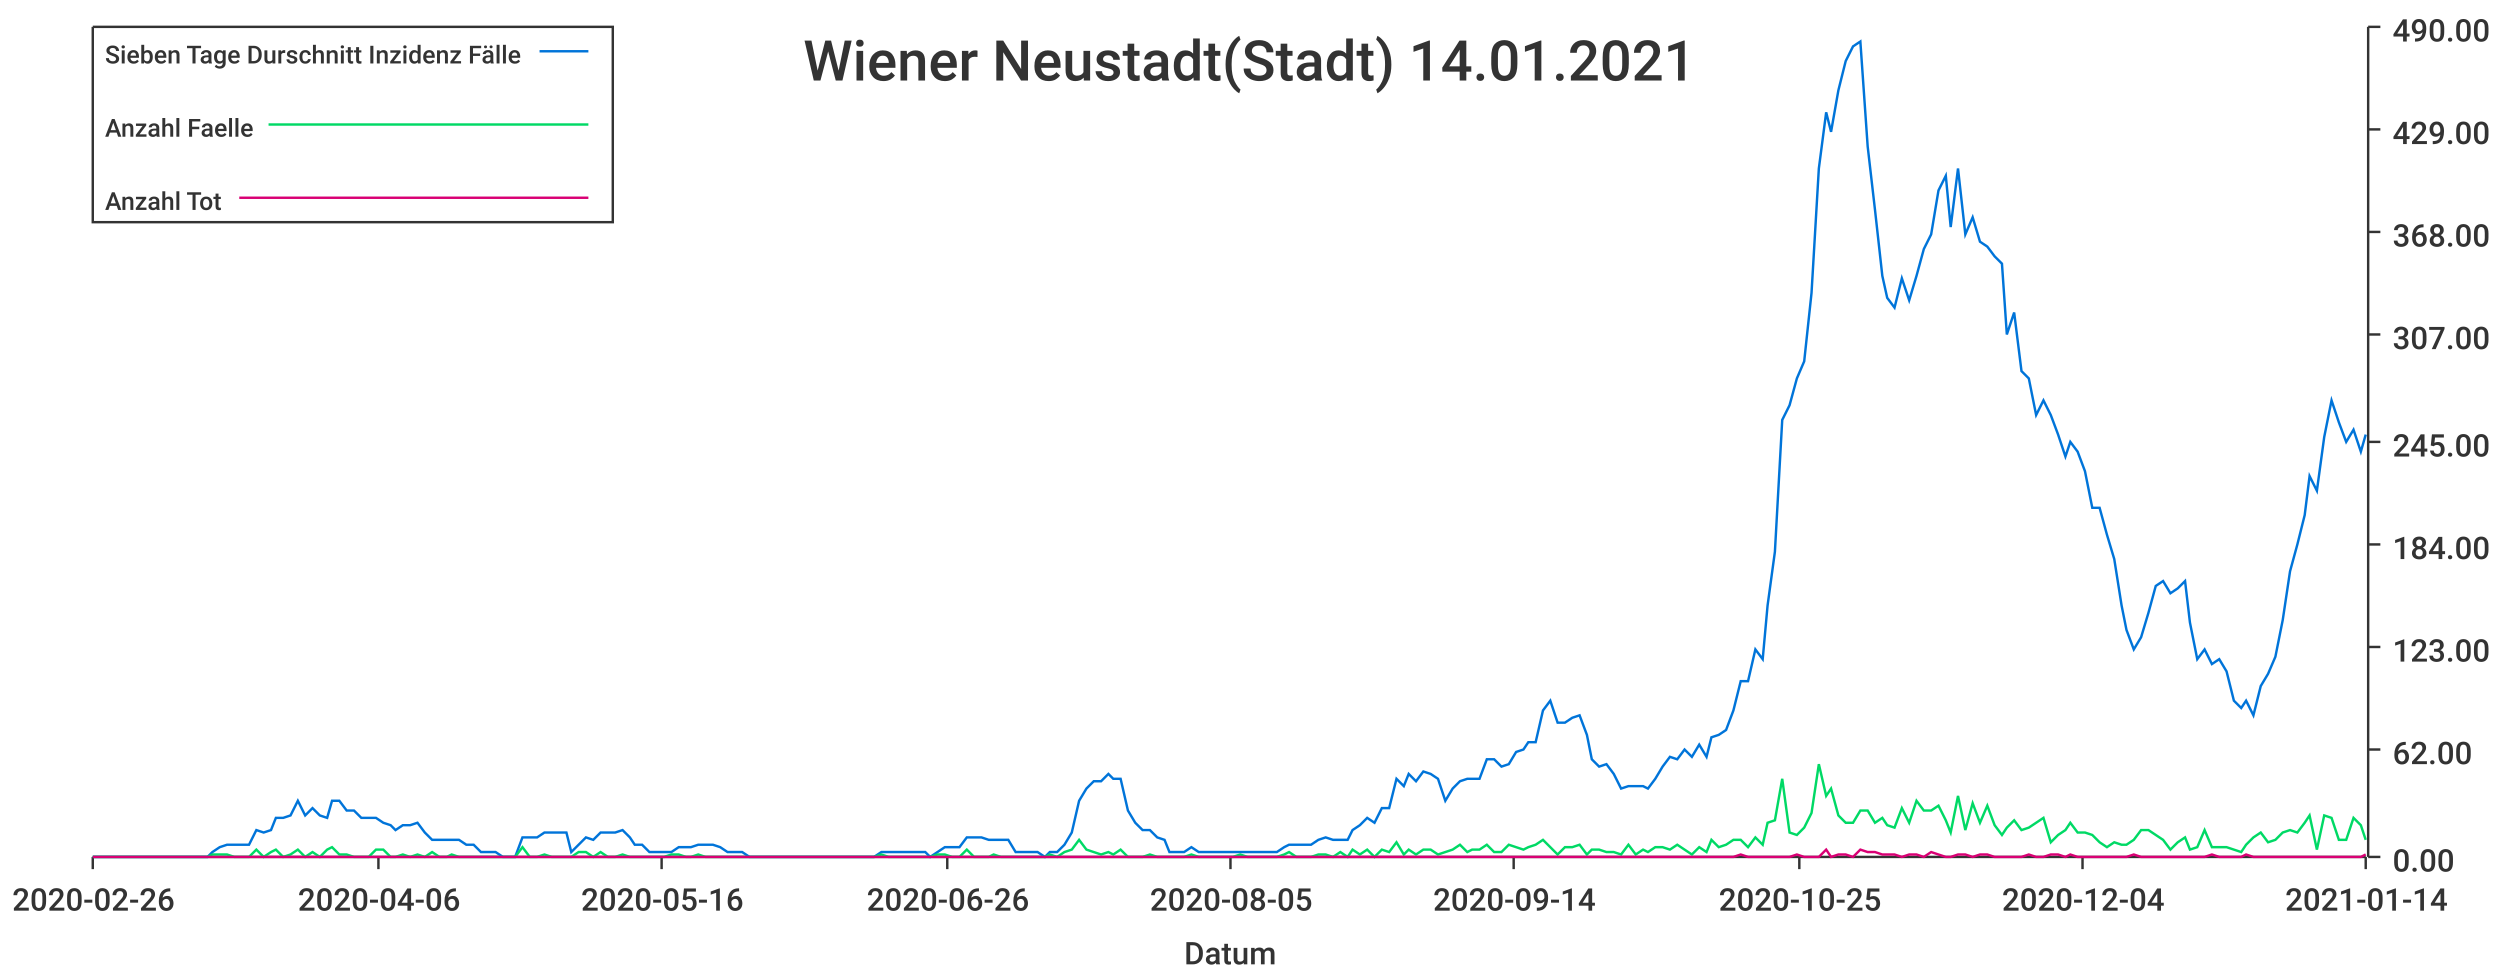
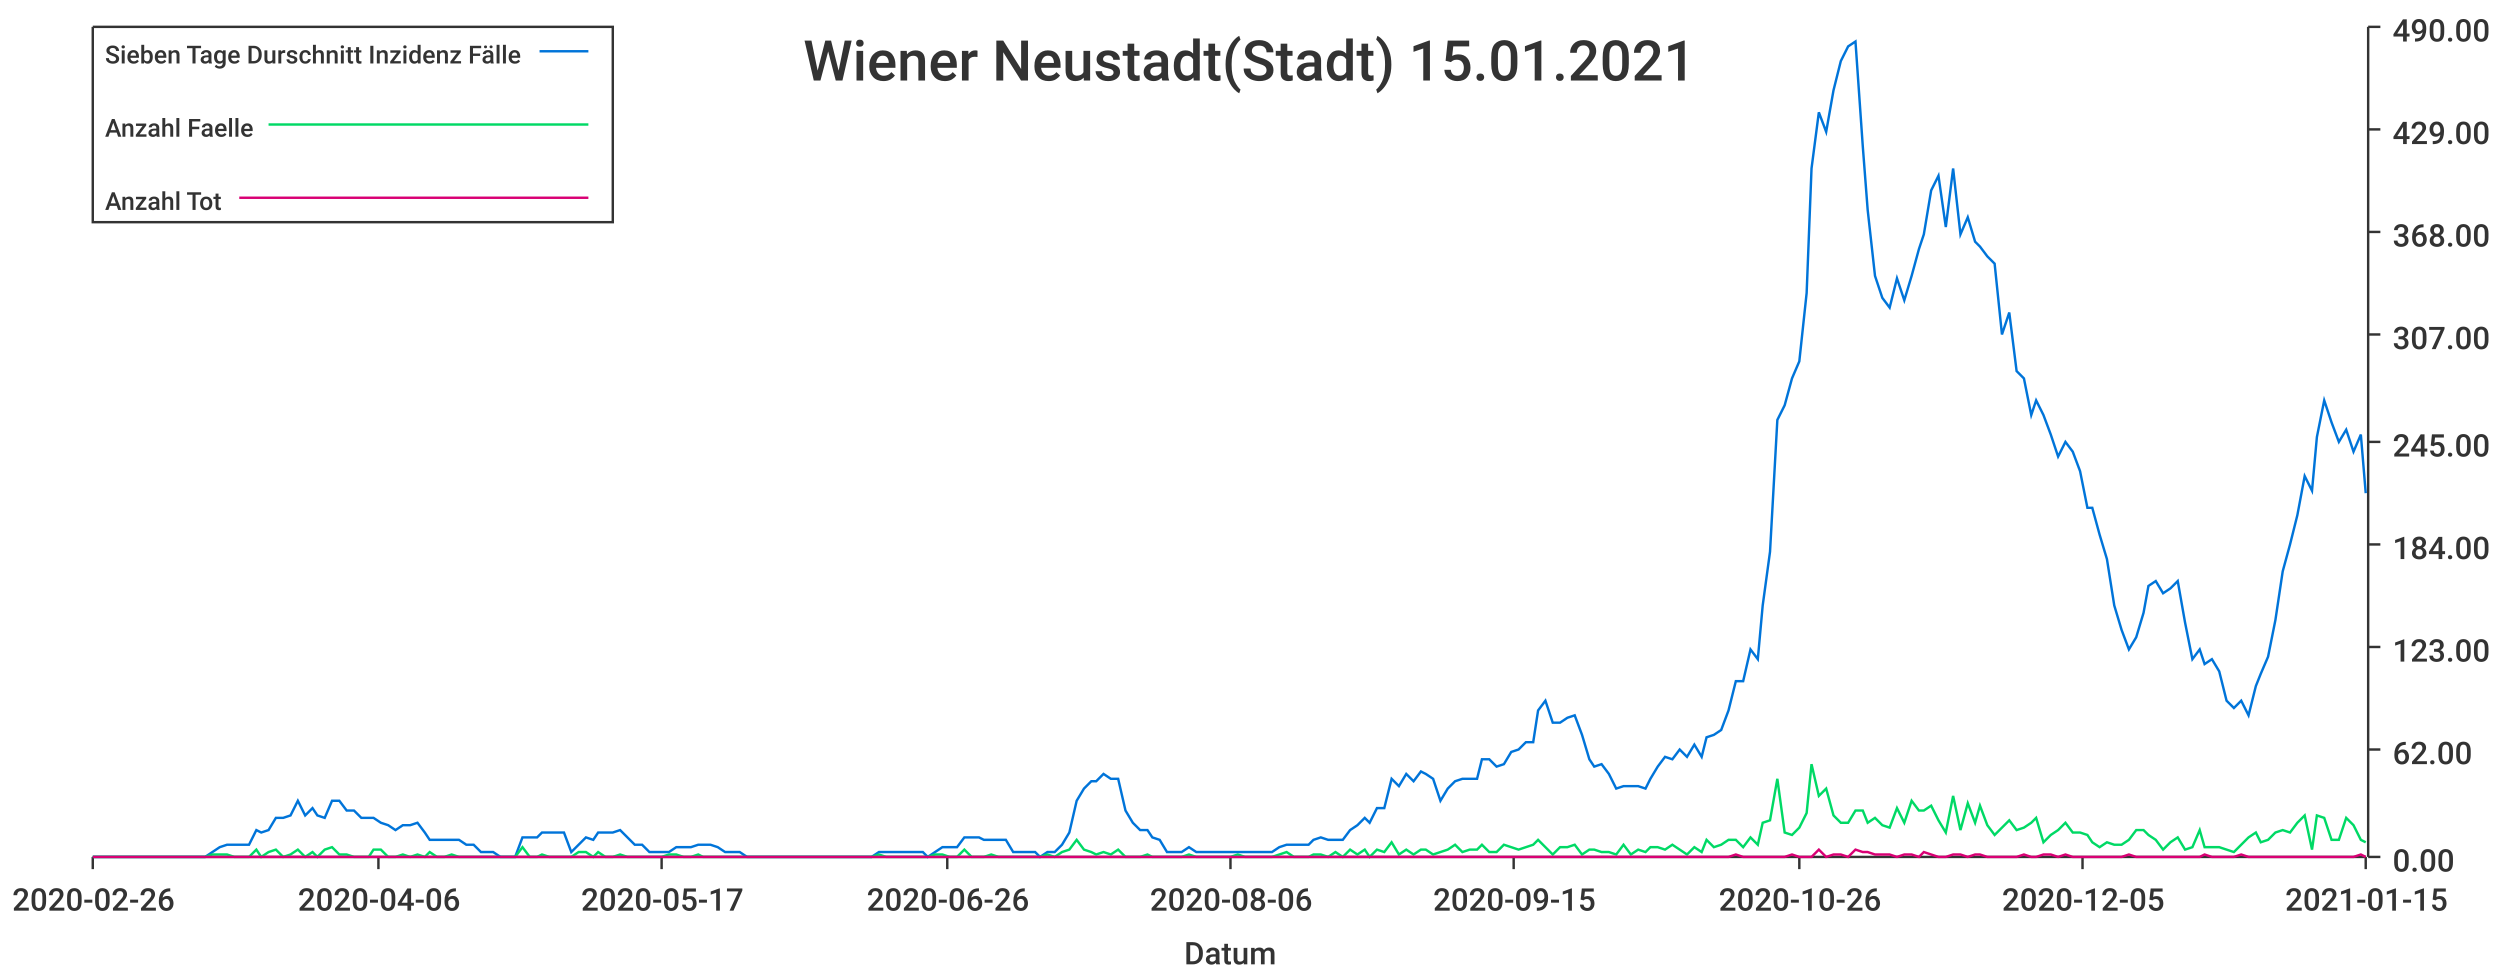
<svg xmlns="http://www.w3.org/2000/svg" width="1024" height="400">\n<path d="M 0 0 L 1024 0 L 1024 400 L 0 400 L 0 0" style="stroke-width:0;stroke:rgba(255,255,255,1.0);fill:rgba(255,255,255,1.0)" />
  <path d="M 38 11 L 969 11 L 969 351 L 38 351 L 38 11" style="stroke-width:0;stroke:rgba(255,255,255,1.0);fill:rgba(255,255,255,1.0)" />
  <path d="M 38 351 L 969 351" style="stroke-width:1;stroke:rgba(51,51,51,1.0);fill:none" />
  <path d="M 38 351 L 38 356" style="stroke-width:1;stroke:rgba(51,51,51,1.0);fill:none" />
  <text x="5" y="373" style="stroke-width:0;stroke:none;fill:rgba(51,51,51,1.0);font-size:12.8px;font-family:'Roboto Medium',sans-serif">2020-02-26</text>
  <path d="M 155 351 L 155 356" style="stroke-width:1;stroke:rgba(51,51,51,1.0);fill:none" />
  <text x="122" y="373" style="stroke-width:0;stroke:none;fill:rgba(51,51,51,1.0);font-size:12.8px;font-family:'Roboto Medium',sans-serif">2020-04-06</text>
  <path d="M 271 351 L 271 356" style="stroke-width:1;stroke:rgba(51,51,51,1.0);fill:none" />
-   <text x="238" y="373" style="stroke-width:0;stroke:none;fill:rgba(51,51,51,1.0);font-size:12.8px;font-family:'Roboto Medium',sans-serif">2020-05-16</text>
+   <text x="238" y="373" style="stroke-width:0;stroke:none;fill:rgba(51,51,51,1.0);font-size:12.8px;font-family:'Roboto Medium',sans-serif">2020-05-17</text>
  <path d="M 388 351 L 388 356" style="stroke-width:1;stroke:rgba(51,51,51,1.0);fill:none" />
  <text x="355" y="373" style="stroke-width:0;stroke:none;fill:rgba(51,51,51,1.0);font-size:12.8px;font-family:'Roboto Medium',sans-serif">2020-06-26</text>
  <path d="M 504 351 L 504 356" style="stroke-width:1;stroke:rgba(51,51,51,1.0);fill:none" />
-   <text x="471" y="373" style="stroke-width:0;stroke:none;fill:rgba(51,51,51,1.0);font-size:12.8px;font-family:'Roboto Medium',sans-serif">2020-08-05</text>
+   <text x="471" y="373" style="stroke-width:0;stroke:none;fill:rgba(51,51,51,1.0);font-size:12.8px;font-family:'Roboto Medium',sans-serif">2020-08-06</text>
  <path d="M 620 351 L 620 356" style="stroke-width:1;stroke:rgba(51,51,51,1.0);fill:none" />
-   <text x="587" y="373" style="stroke-width:0;stroke:none;fill:rgba(51,51,51,1.0);font-size:12.8px;font-family:'Roboto Medium',sans-serif">2020-09-14</text>
+   <text x="587" y="373" style="stroke-width:0;stroke:none;fill:rgba(51,51,51,1.0);font-size:12.8px;font-family:'Roboto Medium',sans-serif">2020-09-15</text>
  <path d="M 737 351 L 737 356" style="stroke-width:1;stroke:rgba(51,51,51,1.0);fill:none" />
-   <text x="704" y="373" style="stroke-width:0;stroke:none;fill:rgba(51,51,51,1.0);font-size:12.8px;font-family:'Roboto Medium',sans-serif">2020-10-25</text>
+   <text x="704" y="373" style="stroke-width:0;stroke:none;fill:rgba(51,51,51,1.0);font-size:12.8px;font-family:'Roboto Medium',sans-serif">2020-10-26</text>
  <path d="M 853 351 L 853 356" style="stroke-width:1;stroke:rgba(51,51,51,1.0);fill:none" />
-   <text x="820" y="373" style="stroke-width:0;stroke:none;fill:rgba(51,51,51,1.0);font-size:12.8px;font-family:'Roboto Medium',sans-serif">2020-12-04</text>
+   <text x="820" y="373" style="stroke-width:0;stroke:none;fill:rgba(51,51,51,1.0);font-size:12.8px;font-family:'Roboto Medium',sans-serif">2020-12-05</text>
  <path d="M 969 351 L 969 356" style="stroke-width:1;stroke:rgba(51,51,51,1.0);fill:none" />
-   <text x="936" y="373" style="stroke-width:0;stroke:none;fill:rgba(51,51,51,1.0);font-size:12.8px;font-family:'Roboto Medium',sans-serif">2021-01-14</text>
+   <text x="936" y="373" style="stroke-width:0;stroke:none;fill:rgba(51,51,51,1.0);font-size:12.8px;font-family:'Roboto Medium',sans-serif">2021-01-15</text>
  <text x="485" y="395" style="stroke-width:0;stroke:none;fill:rgba(51,51,51,1.0);font-size:12.8px;font-family:'Roboto Medium',sans-serif">Datum</text>
  <path d="M 970 351 L 970 11" style="stroke-width:1;stroke:rgba(51,51,51,1.0);fill:none" />
  <path d="M 970 351 L 975 351" style="stroke-width:1;stroke:rgba(51,51,51,1.0);fill:none" />
  <text x="980" y="357" style="stroke-width:0;stroke:none;fill:rgba(51,51,51,1.0);font-size:12.8px;font-family:'Roboto Medium',sans-serif">0.00</text>
  <path d="M 970 307 L 975 307" style="stroke-width:1;stroke:rgba(51,51,51,1.0);fill:none" />
  <text x="980" y="313" style="stroke-width:0;stroke:none;fill:rgba(51,51,51,1.0);font-size:12.8px;font-family:'Roboto Medium',sans-serif">62.00</text>
  <path d="M 970 265 L 975 265" style="stroke-width:1;stroke:rgba(51,51,51,1.0);fill:none" />
  <text x="980" y="271" style="stroke-width:0;stroke:none;fill:rgba(51,51,51,1.0);font-size:12.8px;font-family:'Roboto Medium',sans-serif">123.00</text>
  <path d="M 970 223 L 975 223" style="stroke-width:1;stroke:rgba(51,51,51,1.0);fill:none" />
  <text x="980" y="229" style="stroke-width:0;stroke:none;fill:rgba(51,51,51,1.0);font-size:12.8px;font-family:'Roboto Medium',sans-serif">184.00</text>
  <path d="M 970 181 L 975 181" style="stroke-width:1;stroke:rgba(51,51,51,1.0);fill:none" />
  <text x="980" y="187" style="stroke-width:0;stroke:none;fill:rgba(51,51,51,1.0);font-size:12.8px;font-family:'Roboto Medium',sans-serif">245.00</text>
  <path d="M 970 137 L 975 137" style="stroke-width:1;stroke:rgba(51,51,51,1.0);fill:none" />
  <text x="980" y="143" style="stroke-width:0;stroke:none;fill:rgba(51,51,51,1.0);font-size:12.8px;font-family:'Roboto Medium',sans-serif">307.00</text>
  <path d="M 970 95 L 975 95" style="stroke-width:1;stroke:rgba(51,51,51,1.0);fill:none" />
  <text x="980" y="101" style="stroke-width:0;stroke:none;fill:rgba(51,51,51,1.0);font-size:12.8px;font-family:'Roboto Medium',sans-serif">368.00</text>
  <path d="M 970 53 L 975 53" style="stroke-width:1;stroke:rgba(51,51,51,1.0);fill:none" />
  <text x="980" y="59" style="stroke-width:0;stroke:none;fill:rgba(51,51,51,1.0);font-size:12.8px;font-family:'Roboto Medium',sans-serif">429.00</text>
  <path d="M 970 11 L 975 11" style="stroke-width:1;stroke:rgba(51,51,51,1.0);fill:none" />
  <text x="980" y="17" style="stroke-width:0;stroke:none;fill:rgba(51,51,51,1.0);font-size:12.8px;font-family:'Roboto Medium',sans-serif">490.00</text>
-   <path d="M 38 351 L 41 351 L 44 351 L 47 351 L 50 351 L 53 351 L 56 351 L 59 351 L 62 351 L 64 351 L 67 351 L 70 351 L 73 351 L 76 351 L 79 351 L 82 351 L 85 351 L 87 349 L 90 347 L 93 346 L 96 346 L 99 346 L 102 346 L 105 340 L 108 341 L 111 340 L 113 335 L 116 335 L 119 334 L 122 328 L 125 334 L 128 331 L 131 334 L 134 335 L 136 328 L 139 328 L 142 332 L 145 332 L 148 335 L 151 335 L 154 335 L 157 337 L 160 338 L 162 340 L 165 338 L 168 338 L 171 337 L 174 341 L 177 344 L 180 344 L 183 344 L 185 344 L 188 344 L 191 346 L 194 346 L 197 349 L 200 349 L 203 349 L 206 351 L 209 351 L 211 351 L 214 343 L 217 343 L 220 343 L 223 341 L 226 341 L 229 341 L 232 341 L 234 349 L 237 346 L 240 343 L 243 344 L 246 341 L 249 341 L 252 341 L 255 340 L 258 343 L 260 346 L 263 346 L 266 349 L 269 349 L 272 349 L 275 349 L 278 347 L 281 347 L 283 347 L 286 346 L 289 346 L 292 346 L 295 347 L 298 349 L 301 349 L 304 349 L 307 351 L 309 351 L 312 351 L 315 351 L 318 351 L 321 351 L 324 351 L 327 351 L 330 351 L 332 351 L 335 351 L 338 351 L 341 351 L 344 351 L 347 351 L 350 351 L 353 351 L 356 351 L 358 351 L 361 349 L 364 349 L 367 349 L 370 349 L 373 349 L 376 349 L 379 349 L 381 351 L 384 349 L 387 347 L 390 347 L 393 347 L 396 343 L 399 343 L 402 343 L 405 344 L 407 344 L 410 344 L 413 344 L 416 349 L 419 349 L 422 349 L 425 349 L 428 351 L 430 349 L 433 349 L 436 346 L 439 341 L 442 328 L 445 323 L 448 320 L 451 320 L 454 317 L 456 319 L 459 319 L 462 332 L 465 337 L 468 340 L 471 340 L 474 343 L 477 344 L 479 349 L 482 349 L 485 349 L 488 347 L 491 349 L 494 349 L 497 349 L 500 349 L 503 349 L 505 349 L 508 349 L 511 349 L 514 349 L 517 349 L 520 349 L 523 349 L 526 347 L 528 346 L 531 346 L 534 346 L 537 346 L 540 344 L 543 343 L 546 344 L 549 344 L 552 344 L 554 340 L 557 338 L 560 335 L 563 337 L 566 331 L 569 331 L 572 319 L 575 322 L 577 317 L 580 320 L 583 316 L 586 317 L 589 319 L 592 328 L 595 323 L 598 320 L 601 319 L 603 319 L 606 319 L 609 311 L 612 311 L 615 314 L 618 313 L 621 308 L 624 307 L 626 304 L 629 304 L 632 291 L 635 287 L 638 296 L 641 296 L 644 294 L 647 293 L 650 301 L 652 311 L 655 314 L 658 313 L 661 317 L 664 323 L 667 322 L 670 322 L 673 322 L 675 323 L 678 319 L 681 314 L 684 310 L 687 311 L 690 307 L 693 310 L 696 305 L 699 310 L 701 302 L 704 301 L 707 299 L 710 291 L 713 279 L 716 279 L 719 266 L 722 270 L 724 248 L 727 226 L 730 172 L 733 166 L 736 155 L 739 148 L 742 120 L 745 69 L 748 46 L 750 54 L 753 37 L 756 25 L 759 19 L 762 17 L 765 60 L 768 86 L 771 113 L 773 122 L 776 126 L 779 114 L 782 123 L 785 113 L 788 102 L 791 96 L 794 78 L 797 72 L 799 93 L 802 69 L 805 96 L 808 89 L 811 99 L 814 101 L 817 105 L 820 108 L 822 137 L 825 128 L 828 152 L 831 155 L 834 170 L 837 164 L 840 170 L 843 178 L 846 187 L 848 181 L 851 185 L 854 193 L 857 208 L 860 208 L 863 219 L 866 229 L 869 248 L 871 258 L 874 266 L 877 261 L 880 251 L 883 240 L 886 238 L 889 243 L 892 241 L 895 238 L 897 255 L 900 270 L 903 266 L 906 272 L 909 270 L 912 275 L 915 287 L 918 290 L 920 287 L 923 293 L 926 281 L 929 276 L 932 269 L 935 254 L 938 234 L 941 223 L 944 211 L 946 195 L 949 201 L 952 179 L 955 164 L 958 173 L 961 181 L 964 176 L 967 185 L 969 178" style="stroke-width:1;stroke:rgba(0,116,217,1.0);fill:none" />
-   <path d="M 38 351 L 41 351 L 44 351 L 47 351 L 50 351 L 53 351 L 56 351 L 59 351 L 62 351 L 64 351 L 67 351 L 70 351 L 73 351 L 76 351 L 79 351 L 82 351 L 85 351 L 87 350 L 90 350 L 93 350 L 96 351 L 99 351 L 102 351 L 105 348 L 108 351 L 111 349 L 113 348 L 116 351 L 119 350 L 122 348 L 125 351 L 128 349 L 131 351 L 134 348 L 136 347 L 139 350 L 142 350 L 145 351 L 148 351 L 151 351 L 154 348 L 157 348 L 160 351 L 162 351 L 165 350 L 168 351 L 171 350 L 174 351 L 177 349 L 180 351 L 183 351 L 185 350 L 188 351 L 191 351 L 194 351 L 197 351 L 200 351 L 203 351 L 206 351 L 209 351 L 211 351 L 214 347 L 217 351 L 220 351 L 223 350 L 226 351 L 229 351 L 232 351 L 234 351 L 237 349 L 240 349 L 243 351 L 246 349 L 249 351 L 252 351 L 255 350 L 258 351 L 260 351 L 263 351 L 266 351 L 269 351 L 272 351 L 275 350 L 278 350 L 281 351 L 283 351 L 286 350 L 289 351 L 292 351 L 295 351 L 298 351 L 301 351 L 304 351 L 307 351 L 309 351 L 312 351 L 315 351 L 318 351 L 321 351 L 324 351 L 327 351 L 330 351 L 332 351 L 335 351 L 338 351 L 341 351 L 344 351 L 347 351 L 350 351 L 353 351 L 356 351 L 358 351 L 361 350 L 364 351 L 367 351 L 370 351 L 373 351 L 376 351 L 379 351 L 381 351 L 384 350 L 387 350 L 390 351 L 393 351 L 396 348 L 399 351 L 402 351 L 405 351 L 407 350 L 410 351 L 413 351 L 416 351 L 419 351 L 422 351 L 425 351 L 428 351 L 430 350 L 433 351 L 436 349 L 439 348 L 442 344 L 445 348 L 448 349 L 451 350 L 454 349 L 456 350 L 459 348 L 462 351 L 465 351 L 468 351 L 471 350 L 474 351 L 477 351 L 479 351 L 482 351 L 485 351 L 488 350 L 491 351 L 494 351 L 497 351 L 500 351 L 503 351 L 505 351 L 508 350 L 511 351 L 514 351 L 517 351 L 520 351 L 523 351 L 526 350 L 528 349 L 531 351 L 534 351 L 537 351 L 540 350 L 543 350 L 546 351 L 549 349 L 552 351 L 554 348 L 557 350 L 560 348 L 563 351 L 566 348 L 569 349 L 572 345 L 575 350 L 577 348 L 580 350 L 583 348 L 586 348 L 589 350 L 592 349 L 595 348 L 598 346 L 601 349 L 603 348 L 606 348 L 609 346 L 612 349 L 615 349 L 618 346 L 621 347 L 624 348 L 626 347 L 629 346 L 632 344 L 635 347 L 638 350 L 641 347 L 644 347 L 647 346 L 650 350 L 652 348 L 655 348 L 658 349 L 661 349 L 664 350 L 667 346 L 670 350 L 673 348 L 675 349 L 678 347 L 681 347 L 684 348 L 687 346 L 690 348 L 693 350 L 696 347 L 699 349 L 701 344 L 704 347 L 707 346 L 710 344 L 713 344 L 716 347 L 719 343 L 722 346 L 724 337 L 727 336 L 730 319 L 733 341 L 736 342 L 739 339 L 742 333 L 745 313 L 748 326 L 750 323 L 753 334 L 756 337 L 759 337 L 762 332 L 765 332 L 768 337 L 771 335 L 773 338 L 776 339 L 779 331 L 782 337 L 785 328 L 788 332 L 791 332 L 794 330 L 797 336 L 799 341 L 802 326 L 805 340 L 808 329 L 811 337 L 814 330 L 817 338 L 820 342 L 822 339 L 825 336 L 828 340 L 831 339 L 834 337 L 837 335 L 840 345 L 843 342 L 846 340 L 848 337 L 851 341 L 854 341 L 857 342 L 860 345 L 863 347 L 866 345 L 869 346 L 871 346 L 874 344 L 877 340 L 880 340 L 883 342 L 886 344 L 889 348 L 892 345 L 895 343 L 897 348 L 900 347 L 903 340 L 906 347 L 909 347 L 912 347 L 915 348 L 918 349 L 920 346 L 923 343 L 926 341 L 929 345 L 932 344 L 935 341 L 938 340 L 941 341 L 944 337 L 946 334 L 949 348 L 952 334 L 955 335 L 958 344 L 961 344 L 964 335 L 967 338 L 969 344" style="stroke-width:1;stroke:rgba(0,217,101,1.0);fill:none" />
-   <path d="M 38 351 L 41 351 L 44 351 L 47 351 L 50 351 L 53 351 L 56 351 L 59 351 L 62 351 L 64 351 L 67 351 L 70 351 L 73 351 L 76 351 L 79 351 L 82 351 L 85 351 L 87 351 L 90 351 L 93 351 L 96 351 L 99 351 L 102 351 L 105 351 L 108 351 L 111 351 L 113 351 L 116 351 L 119 351 L 122 351 L 125 351 L 128 351 L 131 351 L 134 351 L 136 351 L 139 351 L 142 351 L 145 351 L 148 351 L 151 351 L 154 351 L 157 351 L 160 351 L 162 351 L 165 351 L 168 351 L 171 351 L 174 351 L 177 351 L 180 351 L 183 351 L 185 351 L 188 351 L 191 351 L 194 351 L 197 351 L 200 351 L 203 351 L 206 351 L 209 351 L 211 351 L 214 351 L 217 351 L 220 351 L 223 351 L 226 351 L 229 351 L 232 351 L 234 351 L 237 351 L 240 351 L 243 351 L 246 351 L 249 351 L 252 351 L 255 351 L 258 351 L 260 351 L 263 351 L 266 351 L 269 351 L 272 351 L 275 351 L 278 351 L 281 351 L 283 351 L 286 351 L 289 351 L 292 351 L 295 351 L 298 351 L 301 351 L 304 351 L 307 351 L 309 351 L 312 351 L 315 351 L 318 351 L 321 351 L 324 351 L 327 351 L 330 351 L 332 351 L 335 351 L 338 351 L 341 351 L 344 351 L 347 351 L 350 351 L 353 351 L 356 351 L 358 351 L 361 351 L 364 351 L 367 351 L 370 351 L 373 351 L 376 351 L 379 351 L 381 351 L 384 351 L 387 351 L 390 351 L 393 351 L 396 351 L 399 351 L 402 351 L 405 351 L 407 351 L 410 351 L 413 351 L 416 351 L 419 351 L 422 351 L 425 351 L 428 351 L 430 351 L 433 351 L 436 351 L 439 351 L 442 351 L 445 351 L 448 351 L 451 351 L 454 351 L 456 351 L 459 351 L 462 351 L 465 351 L 468 351 L 471 351 L 474 351 L 477 351 L 479 351 L 482 351 L 485 351 L 488 351 L 491 351 L 494 351 L 497 351 L 500 351 L 503 351 L 505 351 L 508 351 L 511 351 L 514 351 L 517 351 L 520 351 L 523 351 L 526 351 L 528 351 L 531 351 L 534 351 L 537 351 L 540 351 L 543 351 L 546 351 L 549 351 L 552 351 L 554 351 L 557 351 L 560 351 L 563 351 L 566 351 L 569 351 L 572 351 L 575 351 L 577 351 L 580 351 L 583 351 L 586 351 L 589 351 L 592 351 L 595 351 L 598 351 L 601 351 L 603 351 L 606 351 L 609 351 L 612 351 L 615 351 L 618 351 L 621 351 L 624 351 L 626 351 L 629 351 L 632 351 L 635 351 L 638 351 L 641 351 L 644 351 L 647 351 L 650 351 L 652 351 L 655 351 L 658 351 L 661 351 L 664 351 L 667 351 L 670 351 L 673 351 L 675 351 L 678 351 L 681 351 L 684 351 L 687 351 L 690 351 L 693 351 L 696 351 L 699 351 L 701 351 L 704 351 L 707 351 L 710 351 L 713 350 L 716 351 L 719 351 L 722 351 L 724 351 L 727 351 L 730 351 L 733 351 L 736 350 L 739 351 L 742 351 L 745 351 L 748 348 L 750 351 L 753 350 L 756 350 L 759 351 L 762 348 L 765 349 L 768 349 L 771 350 L 773 350 L 776 350 L 779 351 L 782 350 L 785 350 L 788 351 L 791 349 L 794 350 L 797 351 L 799 351 L 802 350 L 805 350 L 808 351 L 811 350 L 814 350 L 817 351 L 820 351 L 822 351 L 825 351 L 828 351 L 831 350 L 834 351 L 837 351 L 840 350 L 843 350 L 846 351 L 848 350 L 851 351 L 854 351 L 857 351 L 860 351 L 863 351 L 866 351 L 869 351 L 871 351 L 874 350 L 877 351 L 880 351 L 883 351 L 886 351 L 889 351 L 892 351 L 895 351 L 897 351 L 900 351 L 903 351 L 906 350 L 909 351 L 912 351 L 915 351 L 918 351 L 920 350 L 923 351 L 926 351 L 929 351 L 932 351 L 935 351 L 938 351 L 941 351 L 944 351 L 946 351 L 949 351 L 952 351 L 955 351 L 958 351 L 961 351 L 964 351 L 967 351 L 969 350" style="stroke-width:1;stroke:rgba(217,0,116,1.0);fill:none" />
-   <text x="329" y="33" style="stroke-width:0;stroke:none;fill:rgba(51,51,51,1.0);font-size:23.0px;font-family:'Roboto Medium',sans-serif">Wiener Neustadt(Stadt) 14.01.2021</text>
+   <path d="M 38 351 L 41 351 L 44 351 L 47 351 L 50 351 L 53 351 L 56 351 L 59 351 L 61 351 L 64 351 L 67 351 L 70 351 L 73 351 L 76 351 L 79 351 L 82 351 L 84 351 L 87 349 L 90 347 L 93 346 L 96 346 L 99 346 L 102 346 L 105 340 L 107 341 L 110 340 L 113 335 L 116 335 L 119 334 L 122 328 L 125 334 L 128 331 L 130 334 L 133 335 L 136 328 L 139 328 L 142 332 L 145 332 L 148 335 L 151 335 L 153 335 L 156 337 L 159 338 L 162 340 L 165 338 L 168 338 L 171 337 L 174 341 L 176 344 L 179 344 L 182 344 L 185 344 L 188 344 L 191 346 L 194 346 L 197 349 L 199 349 L 202 349 L 205 351 L 208 351 L 211 351 L 214 343 L 217 343 L 220 343 L 222 341 L 225 341 L 228 341 L 231 341 L 234 349 L 237 346 L 240 343 L 243 344 L 245 341 L 248 341 L 251 341 L 254 340 L 257 343 L 260 346 L 263 346 L 266 349 L 268 349 L 271 349 L 274 349 L 277 347 L 280 347 L 283 347 L 286 346 L 288 346 L 291 346 L 294 347 L 297 349 L 300 349 L 303 349 L 306 351 L 309 351 L 311 351 L 314 351 L 317 351 L 320 351 L 323 351 L 326 351 L 329 351 L 332 351 L 334 351 L 337 351 L 340 351 L 343 351 L 346 351 L 349 351 L 352 351 L 355 351 L 357 351 L 360 349 L 363 349 L 366 349 L 369 349 L 372 349 L 375 349 L 378 349 L 380 351 L 383 349 L 386 347 L 389 347 L 392 347 L 395 343 L 398 343 L 401 343 L 403 344 L 406 344 L 409 344 L 412 344 L 415 349 L 418 349 L 421 349 L 424 349 L 426 351 L 429 349 L 432 349 L 435 346 L 438 341 L 441 328 L 444 323 L 447 320 L 449 320 L 452 317 L 455 319 L 458 319 L 461 332 L 464 337 L 467 340 L 470 340 L 472 343 L 475 344 L 478 349 L 481 349 L 484 349 L 487 347 L 490 349 L 493 349 L 495 349 L 498 349 L 501 349 L 504 349 L 507 349 L 510 349 L 513 349 L 515 349 L 518 349 L 521 349 L 524 347 L 527 346 L 530 346 L 533 346 L 536 346 L 538 344 L 541 343 L 544 344 L 547 344 L 550 344 L 553 340 L 556 338 L 559 335 L 561 337 L 564 331 L 567 331 L 570 319 L 573 322 L 576 317 L 579 320 L 582 316 L 584 317 L 587 319 L 590 328 L 593 323 L 596 320 L 599 319 L 602 319 L 605 319 L 607 311 L 610 311 L 613 314 L 616 313 L 619 308 L 622 307 L 625 304 L 628 304 L 630 291 L 633 287 L 636 296 L 639 296 L 642 294 L 645 293 L 648 301 L 651 311 L 653 314 L 656 313 L 659 317 L 662 323 L 665 322 L 668 322 L 671 322 L 674 323 L 676 319 L 679 314 L 682 310 L 685 311 L 688 307 L 691 310 L 694 305 L 697 310 L 699 302 L 702 301 L 705 299 L 708 291 L 711 279 L 714 279 L 717 266 L 720 270 L 722 248 L 725 226 L 728 172 L 731 166 L 734 155 L 737 148 L 740 120 L 742 69 L 745 46 L 748 54 L 751 37 L 754 25 L 757 19 L 760 17 L 763 60 L 765 86 L 768 113 L 771 122 L 774 126 L 777 114 L 780 123 L 783 113 L 786 102 L 788 96 L 791 78 L 794 72 L 797 93 L 800 69 L 803 96 L 806 89 L 809 99 L 811 101 L 814 105 L 817 108 L 820 137 L 823 128 L 826 152 L 829 155 L 832 170 L 834 164 L 837 170 L 840 178 L 843 187 L 846 181 L 849 185 L 852 193 L 855 208 L 857 208 L 860 219 L 863 229 L 866 248 L 869 258 L 872 266 L 875 261 L 878 251 L 880 240 L 883 238 L 886 243 L 889 241 L 892 238 L 895 255 L 898 270 L 901 266 L 903 272 L 906 270 L 909 275 L 912 287 L 915 290 L 918 287 L 921 293 L 924 281 L 926 276 L 929 269 L 932 254 L 935 234 L 938 223 L 941 211 L 944 195 L 947 201 L 949 179 L 952 164 L 955 173 L 958 181 L 961 176 L 964 185 L 967 178 L 969 202" style="stroke-width:1;stroke:rgba(0,116,217,1.0);fill:none" />
+   <path d="M 38 351 L 41 351 L 44 351 L 47 351 L 50 351 L 53 351 L 56 351 L 59 351 L 61 351 L 64 351 L 67 351 L 70 351 L 73 351 L 76 351 L 79 351 L 82 351 L 84 351 L 87 350 L 90 350 L 93 350 L 96 351 L 99 351 L 102 351 L 105 348 L 107 351 L 110 349 L 113 348 L 116 351 L 119 350 L 122 348 L 125 351 L 128 349 L 130 351 L 133 348 L 136 347 L 139 350 L 142 350 L 145 351 L 148 351 L 151 351 L 153 348 L 156 348 L 159 351 L 162 351 L 165 350 L 168 351 L 171 350 L 174 351 L 176 349 L 179 351 L 182 351 L 185 350 L 188 351 L 191 351 L 194 351 L 197 351 L 199 351 L 202 351 L 205 351 L 208 351 L 211 351 L 214 347 L 217 351 L 220 351 L 222 350 L 225 351 L 228 351 L 231 351 L 234 351 L 237 349 L 240 349 L 243 351 L 245 349 L 248 351 L 251 351 L 254 350 L 257 351 L 260 351 L 263 351 L 266 351 L 268 351 L 271 351 L 274 350 L 277 350 L 280 351 L 283 351 L 286 350 L 288 351 L 291 351 L 294 351 L 297 351 L 300 351 L 303 351 L 306 351 L 309 351 L 311 351 L 314 351 L 317 351 L 320 351 L 323 351 L 326 351 L 329 351 L 332 351 L 334 351 L 337 351 L 340 351 L 343 351 L 346 351 L 349 351 L 352 351 L 355 351 L 357 351 L 360 350 L 363 351 L 366 351 L 369 351 L 372 351 L 375 351 L 378 351 L 380 351 L 383 350 L 386 350 L 389 351 L 392 351 L 395 348 L 398 351 L 401 351 L 403 351 L 406 350 L 409 351 L 412 351 L 415 351 L 418 351 L 421 351 L 424 351 L 426 351 L 429 350 L 432 351 L 435 349 L 438 348 L 441 344 L 444 348 L 447 349 L 449 350 L 452 349 L 455 350 L 458 348 L 461 351 L 464 351 L 467 351 L 470 350 L 472 351 L 475 351 L 478 351 L 481 351 L 484 351 L 487 350 L 490 351 L 493 351 L 495 351 L 498 351 L 501 351 L 504 351 L 507 350 L 510 351 L 513 351 L 515 351 L 518 351 L 521 351 L 524 350 L 527 349 L 530 351 L 533 351 L 536 351 L 538 350 L 541 350 L 544 351 L 547 349 L 550 351 L 553 348 L 556 350 L 559 348 L 561 351 L 564 348 L 567 349 L 570 345 L 573 350 L 576 348 L 579 350 L 582 348 L 584 348 L 587 350 L 590 349 L 593 348 L 596 346 L 599 349 L 602 348 L 605 348 L 607 346 L 610 349 L 613 349 L 616 346 L 619 347 L 622 348 L 625 347 L 628 346 L 630 344 L 633 347 L 636 350 L 639 347 L 642 347 L 645 346 L 648 350 L 651 348 L 653 348 L 656 349 L 659 349 L 662 350 L 665 346 L 668 350 L 671 348 L 674 349 L 676 347 L 679 347 L 682 348 L 685 346 L 688 348 L 691 350 L 694 347 L 697 349 L 699 344 L 702 347 L 705 346 L 708 344 L 711 344 L 714 347 L 717 343 L 720 346 L 722 337 L 725 336 L 728 319 L 731 341 L 734 342 L 737 339 L 740 333 L 742 313 L 745 326 L 748 323 L 751 334 L 754 337 L 757 337 L 760 332 L 763 332 L 765 337 L 768 335 L 771 338 L 774 339 L 777 331 L 780 337 L 783 328 L 786 332 L 788 332 L 791 330 L 794 336 L 797 341 L 800 326 L 803 340 L 806 329 L 809 337 L 811 330 L 814 338 L 817 342 L 820 339 L 823 336 L 826 340 L 829 339 L 832 337 L 834 335 L 837 345 L 840 342 L 843 340 L 846 337 L 849 341 L 852 341 L 855 342 L 857 345 L 860 347 L 863 345 L 866 346 L 869 346 L 872 344 L 875 340 L 878 340 L 880 342 L 883 344 L 886 348 L 889 345 L 892 343 L 895 348 L 898 347 L 901 340 L 903 347 L 906 347 L 909 347 L 912 348 L 915 349 L 918 346 L 921 343 L 924 341 L 926 345 L 929 344 L 932 341 L 935 340 L 938 341 L 941 337 L 944 334 L 947 348 L 949 334 L 952 335 L 955 344 L 958 344 L 961 335 L 964 338 L 967 344 L 969 345" style="stroke-width:1;stroke:rgba(0,217,101,1.0);fill:none" />
+   <path d="M 38 351 L 41 351 L 44 351 L 47 351 L 50 351 L 53 351 L 56 351 L 59 351 L 61 351 L 64 351 L 67 351 L 70 351 L 73 351 L 76 351 L 79 351 L 82 351 L 84 351 L 87 351 L 90 351 L 93 351 L 96 351 L 99 351 L 102 351 L 105 351 L 107 351 L 110 351 L 113 351 L 116 351 L 119 351 L 122 351 L 125 351 L 128 351 L 130 351 L 133 351 L 136 351 L 139 351 L 142 351 L 145 351 L 148 351 L 151 351 L 153 351 L 156 351 L 159 351 L 162 351 L 165 351 L 168 351 L 171 351 L 174 351 L 176 351 L 179 351 L 182 351 L 185 351 L 188 351 L 191 351 L 194 351 L 197 351 L 199 351 L 202 351 L 205 351 L 208 351 L 211 351 L 214 351 L 217 351 L 220 351 L 222 351 L 225 351 L 228 351 L 231 351 L 234 351 L 237 351 L 240 351 L 243 351 L 245 351 L 248 351 L 251 351 L 254 351 L 257 351 L 260 351 L 263 351 L 266 351 L 268 351 L 271 351 L 274 351 L 277 351 L 280 351 L 283 351 L 286 351 L 288 351 L 291 351 L 294 351 L 297 351 L 300 351 L 303 351 L 306 351 L 309 351 L 311 351 L 314 351 L 317 351 L 320 351 L 323 351 L 326 351 L 329 351 L 332 351 L 334 351 L 337 351 L 340 351 L 343 351 L 346 351 L 349 351 L 352 351 L 355 351 L 357 351 L 360 351 L 363 351 L 366 351 L 369 351 L 372 351 L 375 351 L 378 351 L 380 351 L 383 351 L 386 351 L 389 351 L 392 351 L 395 351 L 398 351 L 401 351 L 403 351 L 406 351 L 409 351 L 412 351 L 415 351 L 418 351 L 421 351 L 424 351 L 426 351 L 429 351 L 432 351 L 435 351 L 438 351 L 441 351 L 444 351 L 447 351 L 449 351 L 452 351 L 455 351 L 458 351 L 461 351 L 464 351 L 467 351 L 470 351 L 472 351 L 475 351 L 478 351 L 481 351 L 484 351 L 487 351 L 490 351 L 493 351 L 495 351 L 498 351 L 501 351 L 504 351 L 507 351 L 510 351 L 513 351 L 515 351 L 518 351 L 521 351 L 524 351 L 527 351 L 530 351 L 533 351 L 536 351 L 538 351 L 541 351 L 544 351 L 547 351 L 550 351 L 553 351 L 556 351 L 559 351 L 561 351 L 564 351 L 567 351 L 570 351 L 573 351 L 576 351 L 579 351 L 582 351 L 584 351 L 587 351 L 590 351 L 593 351 L 596 351 L 599 351 L 602 351 L 605 351 L 607 351 L 610 351 L 613 351 L 616 351 L 619 351 L 622 351 L 625 351 L 628 351 L 630 351 L 633 351 L 636 351 L 639 351 L 642 351 L 645 351 L 648 351 L 651 351 L 653 351 L 656 351 L 659 351 L 662 351 L 665 351 L 668 351 L 671 351 L 674 351 L 676 351 L 679 351 L 682 351 L 685 351 L 688 351 L 691 351 L 694 351 L 697 351 L 699 351 L 702 351 L 705 351 L 708 351 L 711 350 L 714 351 L 717 351 L 720 351 L 722 351 L 725 351 L 728 351 L 731 351 L 734 350 L 737 351 L 740 351 L 742 351 L 745 348 L 748 351 L 751 350 L 754 350 L 757 351 L 760 348 L 763 349 L 765 349 L 768 350 L 771 350 L 774 350 L 777 351 L 780 350 L 783 350 L 786 351 L 788 349 L 791 350 L 794 351 L 797 351 L 800 350 L 803 350 L 806 351 L 809 350 L 811 350 L 814 351 L 817 351 L 820 351 L 823 351 L 826 351 L 829 350 L 832 351 L 834 351 L 837 350 L 840 350 L 843 351 L 846 350 L 849 351 L 852 351 L 855 351 L 857 351 L 860 351 L 863 351 L 866 351 L 869 351 L 872 350 L 875 351 L 878 351 L 880 351 L 883 351 L 886 351 L 889 351 L 892 351 L 895 351 L 898 351 L 901 351 L 903 350 L 906 351 L 909 351 L 912 351 L 915 351 L 918 350 L 921 351 L 924 351 L 926 351 L 929 351 L 932 351 L 935 351 L 938 351 L 941 351 L 944 351 L 947 351 L 949 351 L 952 351 L 955 351 L 958 351 L 961 351 L 964 351 L 967 350 L 969 351" style="stroke-width:1;stroke:rgba(217,0,116,1.0);fill:none" />
+   <text x="329" y="33" style="stroke-width:0;stroke:none;fill:rgba(51,51,51,1.0);font-size:23.0px;font-family:'Roboto Medium',sans-serif">Wiener Neustadt(Stadt) 15.01.2021</text>
  <path d="M 38 11 L 251 11 L 251 91 L 38 91 L 38 11" style="stroke-width:1;stroke:rgba(51,51,51,1.0);fill:rgba(255,255,255,1.0)" />
  <text x="43" y="26" style="stroke-width:0;stroke:none;fill:rgba(51,51,51,1.0);font-size:10.2px;font-family:'Roboto Medium',sans-serif">Sieben Tage Durschnitt Inzidenz Fälle</text>
  <path d="M 221 21 L 241 21" style="stroke-width:1;stroke:rgba(0,116,217,1.0);fill:none" />
  <text x="43" y="56" style="stroke-width:0;stroke:none;fill:rgba(51,51,51,1.0);font-size:10.2px;font-family:'Roboto Medium',sans-serif">Anzahl Faelle</text>
  <path d="M 110 51 L 241 51" style="stroke-width:1;stroke:rgba(0,217,101,1.0);fill:none" />
  <text x="43" y="86" style="stroke-width:0;stroke:none;fill:rgba(51,51,51,1.0);font-size:10.2px;font-family:'Roboto Medium',sans-serif">Anzahl Tot</text>
  <path d="M 98 81 L 241 81" style="stroke-width:1;stroke:rgba(217,0,116,1.0);fill:none" />
</svg>
